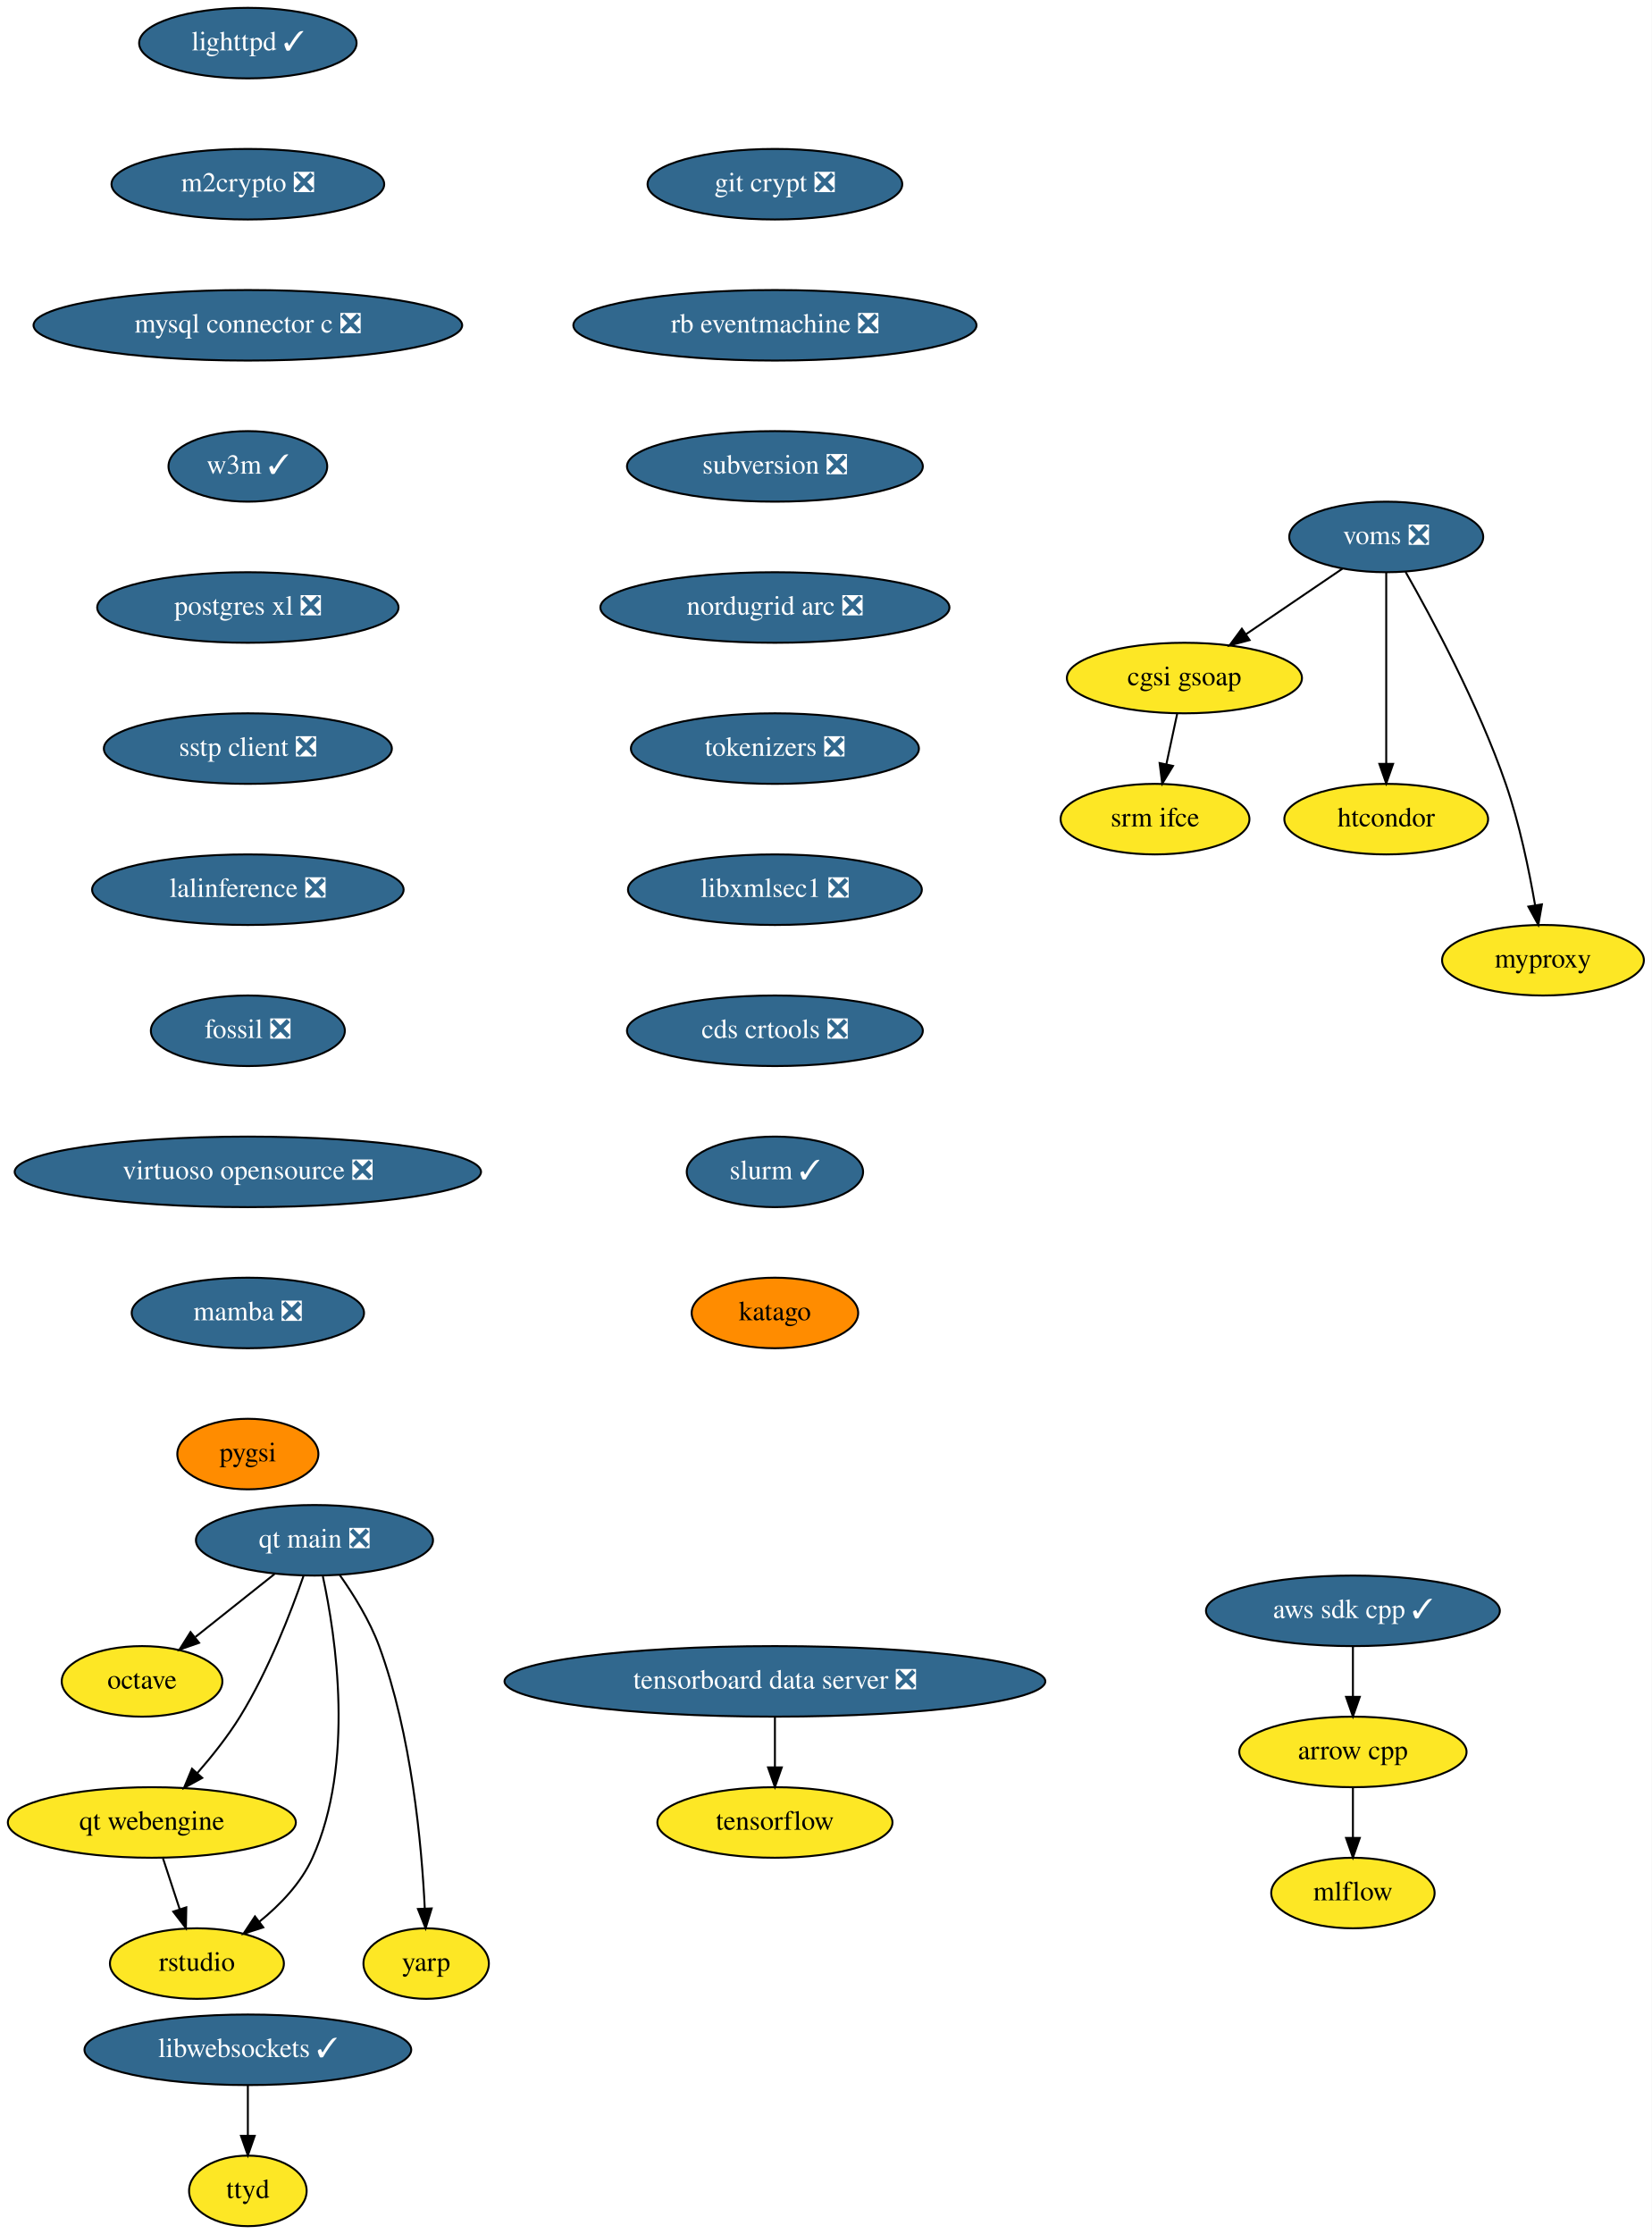
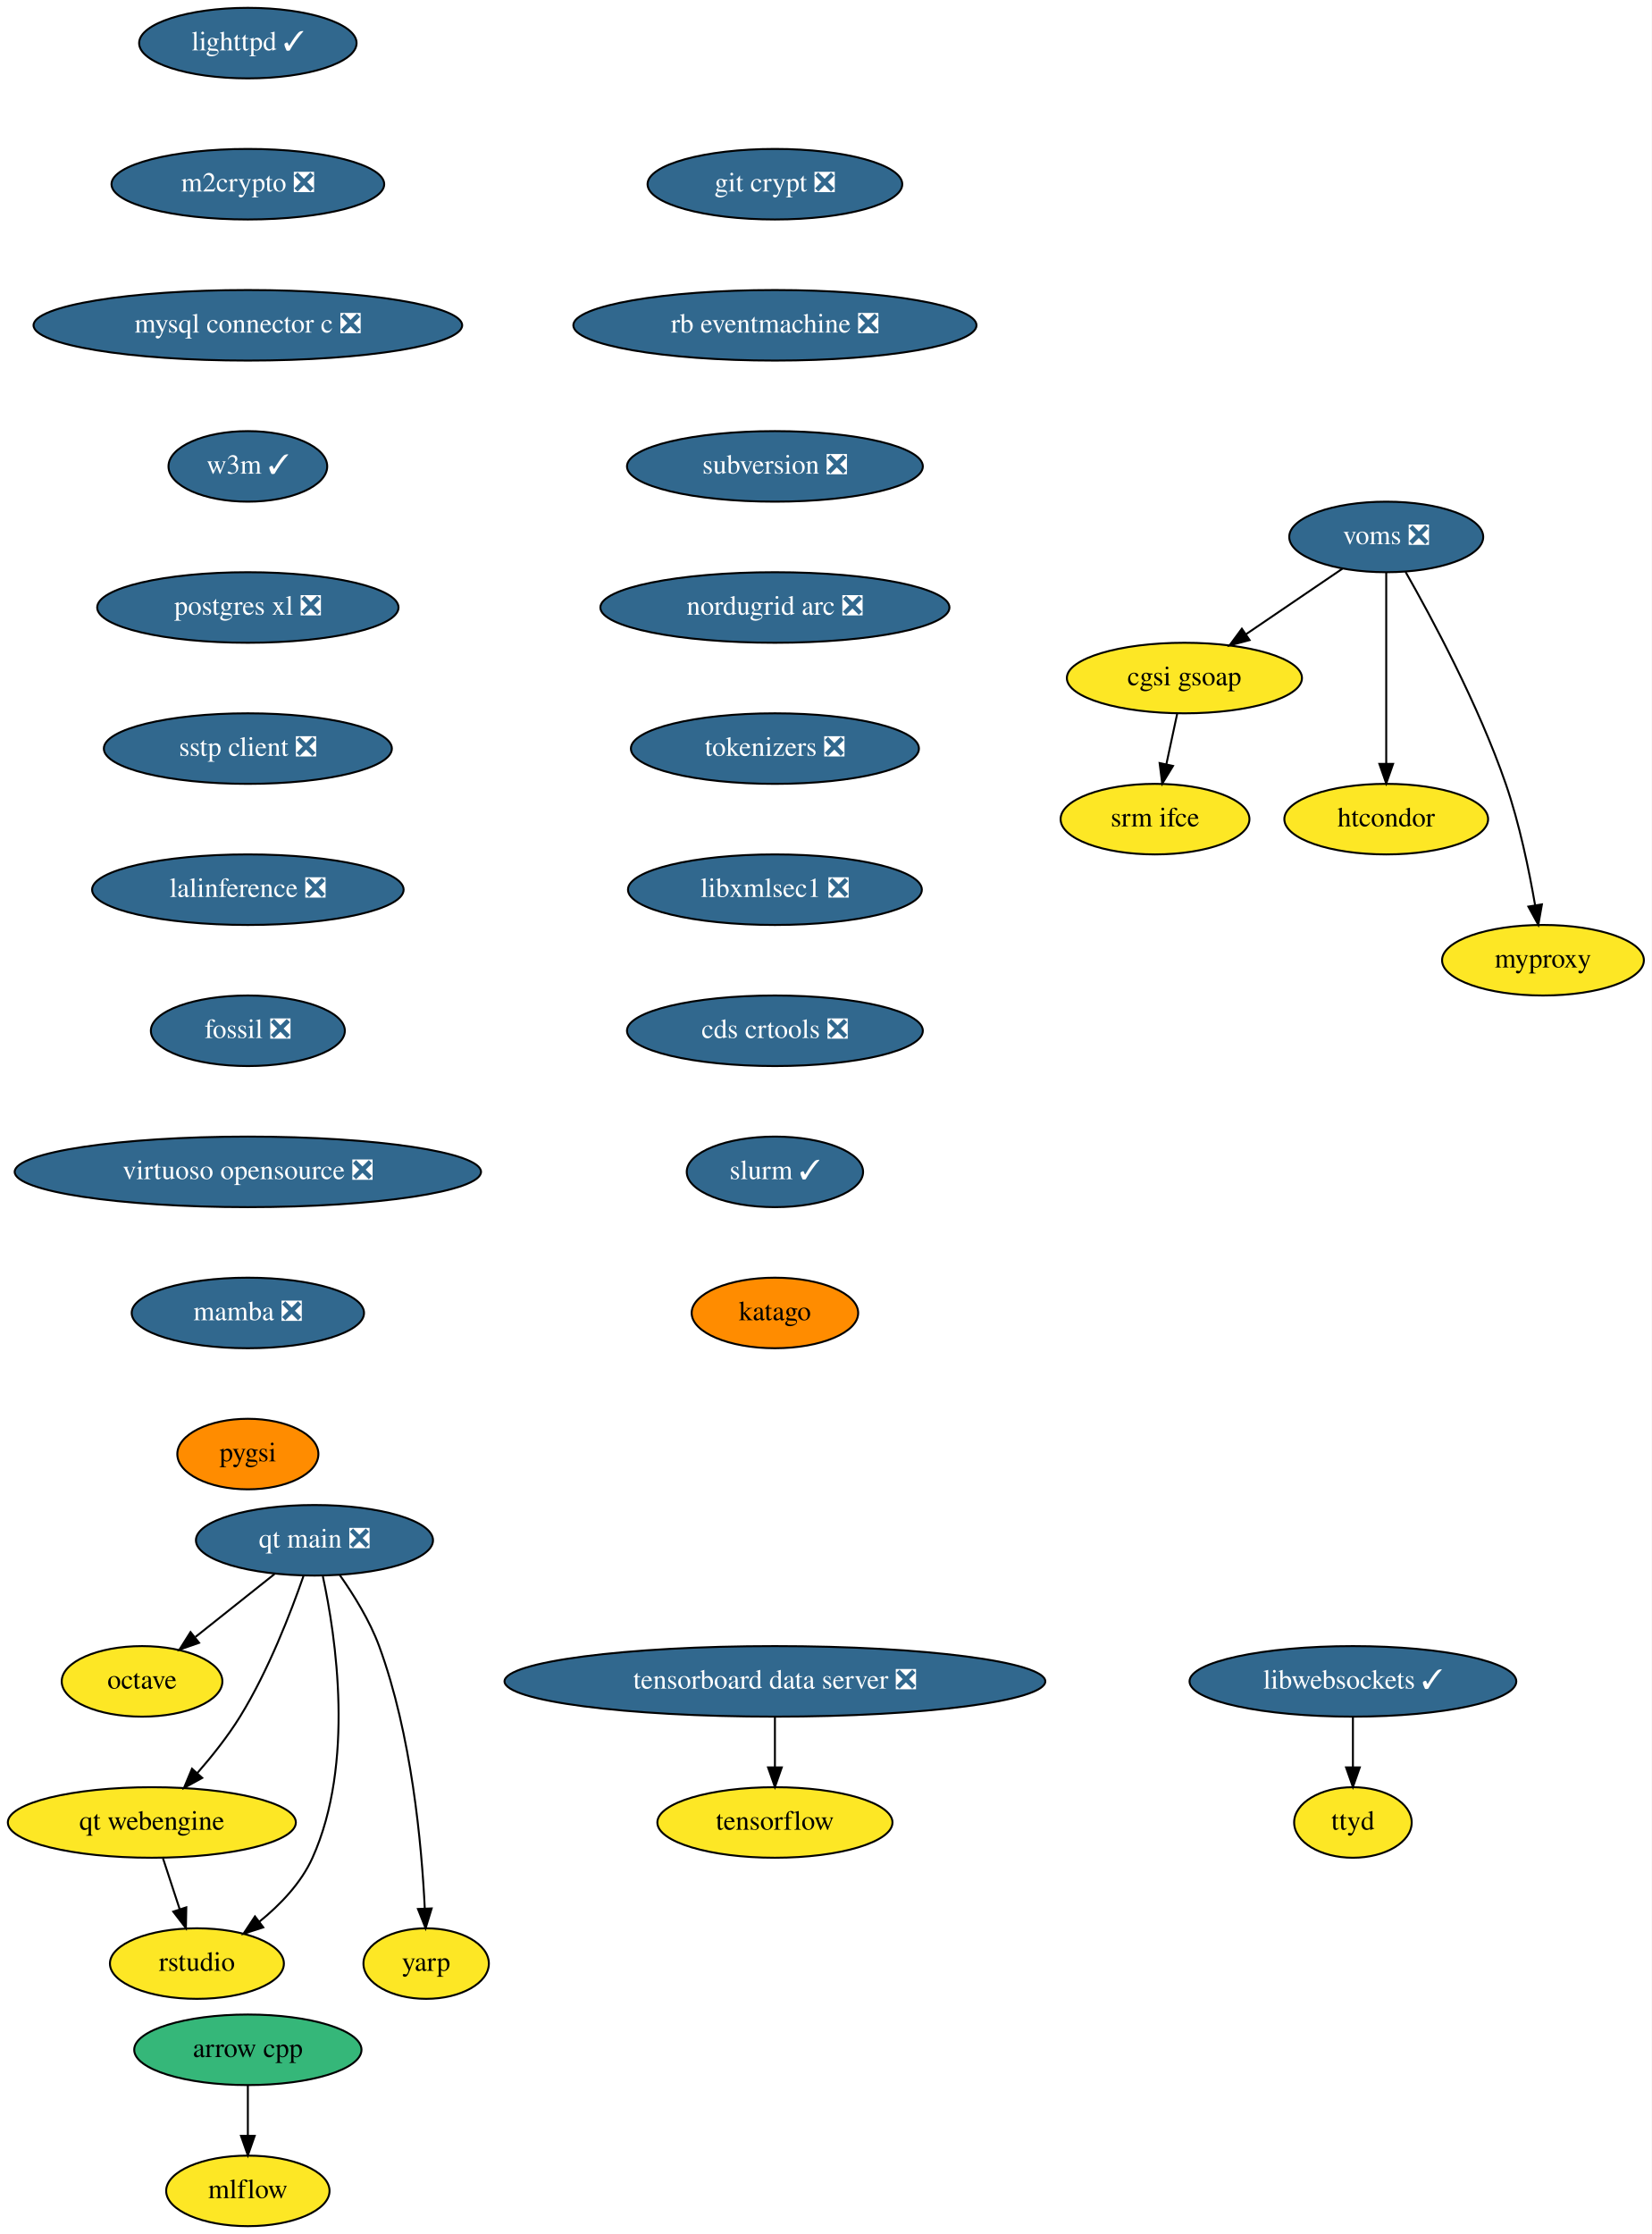
<svg xmlns="http://www.w3.org/2000/svg" xmlns:xlink="http://www.w3.org/1999/xlink" width="843pt" height="1140pt" viewBox="0.00 0.00 843.00 1140.00">
  <g id="graph0" class="graph" transform="scale(1 1) rotate(0) translate(4 1136)">
    <polygon fill="white" stroke="none" points="-4,4 -4,-1136 839,-1136 839,4 -4,4" />
    <g id="node1" class="node">
      <g id="a_node1">
        <a xlink:href="https://github.com/conda-forge/arrow-cpp-feedstock" xlink:title="arrow cpp">
-           <ellipse fill="#fde725" stroke="black" cx="686.5" cy="-242" rx="58" ry="18" />
-           <text text-anchor="middle" x="686.5" y="-238.3" font-family="Times,serif" font-size="14.00">arrow cpp</text>
+           <ellipse fill="#35b779" stroke="black" cx="122.5" cy="-90" rx="58" ry="18" />
+           <text text-anchor="middle" x="122.5" y="-86.3" font-family="Times,serif" font-size="14.00">arrow cpp</text>
        </a>
      </g>
    </g>
    <g id="node2" class="node">
      <g id="a_node2">
        <a xlink:href="https://github.com/conda-forge/mlflow-feedstock" xlink:title="mlflow">
-           <ellipse fill="#fde725" stroke="black" cx="686.5" cy="-170" rx="41.69" ry="18" />
-           <text text-anchor="middle" x="686.5" y="-166.3" font-family="Times,serif" font-size="14.00">mlflow</text>
+           <ellipse fill="#fde725" stroke="black" cx="122.5" cy="-18" rx="41.69" ry="18" />
+           <text text-anchor="middle" x="122.5" y="-14.3" font-family="Times,serif" font-size="14.00">mlflow</text>
        </a>
      </g>
    </g>
    <g id="edge1" class="edge">
-       <path fill="none" stroke="black" d="M686.5,-223.7C686.5,-215.98 686.5,-206.71 686.5,-198.11" />
-       <polygon fill="black" stroke="black" points="690,-198.1 686.5,-188.1 683,-198.1 690,-198.1" />
+       <path fill="none" stroke="black" d="M122.5,-71.7C122.5,-63.98 122.5,-54.71 122.5,-46.11" />
+       <polygon fill="black" stroke="black" points="126,-46.1 122.5,-36.1 119,-46.1 126,-46.1" />
    </g>
    <g id="node3" class="node">
      <g id="a_node3">
        <a xlink:href="https://github.com/conda-forge/lighttpd-feedstock/pull/12" xlink:title="lighttpd ✓">
          <ellipse fill="#31688e" stroke="black" cx="122.5" cy="-1114" rx="55.49" ry="18" />
          <text text-anchor="middle" x="122.5" y="-1110.3" font-family="Times,serif" font-size="14.00" fill="white">lighttpd ✓</text>
        </a>
      </g>
    </g>
    <g id="node4" class="node">
      <g id="a_node4">
        <a xlink:href="https://github.com/conda-forge/m2crypto-feedstock/pull/70" xlink:title="m2crypto ❎">
          <ellipse fill="#31688e" stroke="black" cx="122.5" cy="-1042" rx="69.59" ry="18" />
          <text text-anchor="middle" x="122.5" y="-1038.3" font-family="Times,serif" font-size="14.00" fill="white">m2crypto ❎</text>
        </a>
      </g>
    </g>
    <g id="node5" class="node">
      <g id="a_node5">
        <a xlink:href="https://github.com/conda-forge/mysql-connector-c-feedstock/pull/21" xlink:title="mysql connector c ❎">
          <ellipse fill="#31688e" stroke="black" cx="122.5" cy="-970" rx="109.38" ry="18" />
          <text text-anchor="middle" x="122.5" y="-966.3" font-family="Times,serif" font-size="14.00" fill="white">mysql connector c ❎</text>
        </a>
      </g>
    </g>
    <g id="node6" class="node">
      <g id="a_node6">
        <a xlink:href="https://github.com/conda-forge/w3m-feedstock/pull/13" xlink:title="w3m ✓">
          <ellipse fill="#31688e" stroke="black" cx="122.5" cy="-898" rx="40.5" ry="18" />
          <text text-anchor="middle" x="122.5" y="-894.3" font-family="Times,serif" font-size="14.00" fill="white">w3m ✓</text>
        </a>
      </g>
    </g>
    <g id="node8" class="node">
      <g id="a_node8">
        <a xlink:href="https://github.com/conda-forge/postgres-xl-feedstock/pull/8" xlink:title="postgres xl ❎">
          <ellipse fill="#31688e" stroke="black" cx="122.5" cy="-826" rx="76.89" ry="18" />
          <text text-anchor="middle" x="122.5" y="-822.3" font-family="Times,serif" font-size="14.00" fill="white">postgres xl ❎</text>
        </a>
      </g>
    </g>
    <g id="node7" class="node">
      <g id="a_node7">
        <a xlink:href="https://github.com/conda-forge/octave-feedstock" xlink:title="octave">
          <ellipse fill="#fde725" stroke="black" cx="68.5" cy="-278" rx="41" ry="18" />
          <text text-anchor="middle" x="68.5" y="-274.3" font-family="Times,serif" font-size="14.00">octave</text>
        </a>
      </g>
    </g>
    <g id="node9" class="node">
      <g id="a_node9">
        <a xlink:href="https://github.com/conda-forge/sstp-client-feedstock/pull/7" xlink:title="sstp client ❎">
          <ellipse fill="#31688e" stroke="black" cx="122.5" cy="-754" rx="73.5" ry="18" />
          <text text-anchor="middle" x="122.5" y="-750.3" font-family="Times,serif" font-size="14.00" fill="white">sstp client ❎</text>
        </a>
      </g>
    </g>
-     <g id="node12" class="node">
-       <g id="a_node12">
+     <g id="node11" class="node">
+       <g id="a_node11">
        <a xlink:href="https://github.com/conda-forge/lalinference-feedstock/pull/52" xlink:title="lalinference ❎">
          <ellipse fill="#31688e" stroke="black" cx="122.5" cy="-682" rx="79.5" ry="18" />
          <text text-anchor="middle" x="122.5" y="-678.3" font-family="Times,serif" font-size="14.00" fill="white">lalinference ❎</text>
        </a>
      </g>
    </g>
    <g id="node10" class="node">
      <g id="a_node10">
-         <a xlink:href="https://github.com/conda-forge/aws-sdk-cpp-feedstock/pull/581" xlink:title="aws sdk cpp ✓">
-           <ellipse fill="#31688e" stroke="black" cx="686.5" cy="-314" rx="74.99" ry="18" />
-           <text text-anchor="middle" x="686.5" y="-310.3" font-family="Times,serif" font-size="14.00" fill="white">aws sdk cpp ✓</text>
-         </a>
-       </g>
-     </g>
-     <g id="edge7" class="edge">
-       <path fill="none" stroke="black" d="M686.5,-295.7C686.5,-287.98 686.5,-278.71 686.5,-270.11" />
-       <polygon fill="black" stroke="black" points="690,-270.1 686.5,-260.1 683,-270.1 690,-270.1" />
-     </g>
-     <g id="node11" class="node">
-       <g id="a_node11">
        <a xlink:href="https://github.com/conda-forge/tensorflow-feedstock" xlink:title="tensorflow">
          <ellipse fill="#fde725" stroke="black" cx="391.5" cy="-206" rx="60" ry="18" />
          <text text-anchor="middle" x="391.5" y="-202.3" font-family="Times,serif" font-size="14.00">tensorflow</text>
        </a>
      </g>
    </g>
-     <g id="node13" class="node">
-       <g id="a_node13">
+     <g id="node12" class="node">
+       <g id="a_node12">
        <a xlink:href="https://github.com/conda-forge/fossil-feedstock/pull/15" xlink:title="fossil ❎">
          <ellipse fill="#31688e" stroke="black" cx="122.5" cy="-610" rx="49.5" ry="18" />
          <text text-anchor="middle" x="122.5" y="-606.3" font-family="Times,serif" font-size="14.00" fill="white">fossil ❎</text>
        </a>
      </g>
    </g>
-     <g id="node14" class="node">
-       <g id="a_node14">
+     <g id="node13" class="node">
+       <g id="a_node13">
        <a xlink:href="https://github.com/conda-forge/virtuoso-opensource-feedstock/pull/8" xlink:title="virtuoso opensource ❎">
          <ellipse fill="#31688e" stroke="black" cx="122.5" cy="-538" rx="119" ry="18" />
          <text text-anchor="middle" x="122.5" y="-534.3" font-family="Times,serif" font-size="14.00" fill="white">virtuoso opensource ❎</text>
        </a>
      </g>
    </g>
-     <g id="node15" class="node">
-       <g id="a_node15">
+     <g id="node14" class="node">
+       <g id="a_node14">
        <a xlink:href="https://github.com/conda-forge/mamba-feedstock/pull/161" xlink:title="mamba ❎">
          <ellipse fill="#31688e" stroke="black" cx="122.5" cy="-466" rx="59.29" ry="18" />
          <text text-anchor="middle" x="122.5" y="-462.3" font-family="Times,serif" font-size="14.00" fill="white">mamba ❎</text>
        </a>
      </g>
    </g>
-     <g id="node21" class="node">
-       <g id="a_node21">
+     <g id="node20" class="node">
+       <g id="a_node20">
        <a xlink:href="https://github.com/conda-forge/pygsi-feedstock" xlink:title="pygsi">
          <ellipse fill="#ff8c00" stroke="black" cx="122.5" cy="-394" rx="36" ry="18" />
          <text text-anchor="middle" x="122.5" y="-390.3" font-family="Times,serif" font-size="14.00">pygsi</text>
        </a>
      </g>
    </g>
-     <g id="node16" class="node">
-       <g id="a_node16">
+     <g id="node15" class="node">
+       <g id="a_node15">
        <a xlink:href="https://github.com/conda-forge/voms-feedstock/pull/14" xlink:title="voms ❎">
          <ellipse fill="#31688e" stroke="black" cx="703.5" cy="-862" rx="49.5" ry="18" />
          <text text-anchor="middle" x="703.5" y="-858.3" font-family="Times,serif" font-size="14.00" fill="white">voms ❎</text>
        </a>
      </g>
    </g>
-     <g id="node17" class="node">
-       <g id="a_node17">
+     <g id="node16" class="node">
+       <g id="a_node16">
        <a xlink:href="https://github.com/conda-forge/cgsi-gsoap-feedstock" xlink:title="cgsi gsoap">
          <ellipse fill="#fde725" stroke="black" cx="600.5" cy="-790" rx="60" ry="18" />
          <text text-anchor="middle" x="600.5" y="-786.3" font-family="Times,serif" font-size="14.00">cgsi gsoap</text>
        </a>
      </g>
    </g>
-     <g id="edge12" class="edge">
+     <g id="edge11" class="edge">
      <path fill="none" stroke="black" d="M681.15,-845.81C666.77,-836.04 647.88,-823.2 631.99,-812.4" />
      <polygon fill="black" stroke="black" points="633.76,-809.37 623.52,-806.64 629.82,-815.16 633.76,-809.37" />
    </g>
-     <g id="node18" class="node">
-       <g id="a_node18">
+     <g id="node17" class="node">
+       <g id="a_node17">
        <a xlink:href="https://github.com/conda-forge/htcondor-feedstock" xlink:title="htcondor">
          <ellipse fill="#fde725" stroke="black" cx="703.5" cy="-718" rx="52" ry="18" />
          <text text-anchor="middle" x="703.5" y="-714.3" font-family="Times,serif" font-size="14.00">htcondor</text>
        </a>
      </g>
    </g>
-     <g id="edge13" class="edge">
+     <g id="edge12" class="edge">
      <path fill="none" stroke="black" d="M703.5,-843.87C703.5,-819.67 703.5,-775.21 703.5,-746.39" />
      <polygon fill="black" stroke="black" points="707,-746.19 703.5,-736.19 700,-746.19 707,-746.19" />
    </g>
-     <g id="node19" class="node">
-       <g id="a_node19">
+     <g id="node18" class="node">
+       <g id="a_node18">
        <a xlink:href="https://github.com/conda-forge/myproxy-feedstock" xlink:title="myproxy">
          <ellipse fill="#fde725" stroke="black" cx="783.5" cy="-646" rx="51.5" ry="18" />
          <text text-anchor="middle" x="783.5" y="-642.3" font-family="Times,serif" font-size="14.00">myproxy</text>
        </a>
      </g>
    </g>
-     <g id="edge14" class="edge">
+     <g id="edge13" class="edge">
      <path fill="none" stroke="black" d="M713.36,-844.18C726.74,-820.69 750.56,-776.4 764.5,-736 771.49,-715.74 776.4,-691.97 779.48,-674.09" />
      <polygon fill="black" stroke="black" points="782.96,-674.5 781.12,-664.06 776.05,-673.37 782.96,-674.5" />
    </g>
-     <g id="node20" class="node">
-       <g id="a_node20">
+     <g id="node19" class="node">
+       <g id="a_node19">
        <a xlink:href="https://github.com/conda-forge/srm-ifce-feedstock" xlink:title="srm ifce">
          <ellipse fill="#fde725" stroke="black" cx="585.5" cy="-718" rx="48.19" ry="18" />
          <text text-anchor="middle" x="585.5" y="-714.3" font-family="Times,serif" font-size="14.00">srm ifce</text>
        </a>
      </g>
    </g>
-     <g id="edge15" class="edge">
+     <g id="edge14" class="edge">
      <path fill="none" stroke="black" d="M596.79,-771.7C595.14,-763.98 593.15,-754.71 591.31,-746.11" />
      <polygon fill="black" stroke="black" points="594.68,-745.15 589.17,-736.1 587.84,-746.62 594.68,-745.15" />
    </g>
-     <g id="node22" class="node">
-       <g id="a_node22">
+     <g id="node21" class="node">
+       <g id="a_node21">
        <a xlink:href="https://github.com/conda-forge/git-crypt-feedstock/pull/4" xlink:title="git crypt ❎">
          <ellipse fill="#31688e" stroke="black" cx="391.5" cy="-1042" rx="65" ry="18" />
          <text text-anchor="middle" x="391.5" y="-1038.3" font-family="Times,serif" font-size="14.00" fill="white">git crypt ❎</text>
        </a>
      </g>
    </g>
-     <g id="node23" class="node">
-       <g id="a_node23">
+     <g id="node22" class="node">
+       <g id="a_node22">
        <a xlink:href="https://github.com/conda-forge/rb-eventmachine-feedstock/pull/4" xlink:title="rb eventmachine ❎">
          <ellipse fill="#31688e" stroke="black" cx="391.5" cy="-970" rx="102.88" ry="18" />
          <text text-anchor="middle" x="391.5" y="-966.3" font-family="Times,serif" font-size="14.00" fill="white">rb eventmachine ❎</text>
        </a>
      </g>
    </g>
-     <g id="node26" class="node">
-       <g id="a_node26">
+     <g id="node25" class="node">
+       <g id="a_node25">
        <a xlink:href="https://github.com/conda-forge/subversion-feedstock/pull/10" xlink:title="subversion ❎">
          <ellipse fill="#31688e" stroke="black" cx="391.5" cy="-898" rx="75.5" ry="18" />
          <text text-anchor="middle" x="391.5" y="-894.3" font-family="Times,serif" font-size="14.00" fill="white">subversion ❎</text>
        </a>
      </g>
    </g>
+     <g id="node23" class="node">
+       <g id="a_node23">
+         <a xlink:href="https://github.com/conda-forge/libwebsockets-feedstock/pull/35" xlink:title="libwebsockets ✓">
+           <ellipse fill="#31688e" stroke="black" cx="686.5" cy="-278" rx="83.39" ry="18" />
+           <text text-anchor="middle" x="686.5" y="-274.3" font-family="Times,serif" font-size="14.00" fill="white">libwebsockets ✓</text>
+         </a>
+       </g>
+     </g>
    <g id="node24" class="node">
      <g id="a_node24">
-         <a xlink:href="https://github.com/conda-forge/libwebsockets-feedstock/pull/35" xlink:title="libwebsockets ✓">
-           <ellipse fill="#31688e" stroke="black" cx="122.5" cy="-90" rx="83.39" ry="18" />
-           <text text-anchor="middle" x="122.5" y="-86.3" font-family="Times,serif" font-size="14.00" fill="white">libwebsockets ✓</text>
-         </a>
-       </g>
-     </g>
-     <g id="node25" class="node">
-       <g id="a_node25">
        <a xlink:href="https://github.com/conda-forge/ttyd-feedstock" xlink:title="ttyd">
-           <ellipse fill="#fde725" stroke="black" cx="122.5" cy="-18" rx="30" ry="18" />
-           <text text-anchor="middle" x="122.5" y="-14.3" font-family="Times,serif" font-size="14.00">ttyd</text>
-         </a>
-       </g>
-     </g>
-     <g id="edge18" class="edge">
-       <path fill="none" stroke="black" d="M122.5,-71.7C122.5,-63.98 122.5,-54.71 122.5,-46.11" />
-       <polygon fill="black" stroke="black" points="126,-46.1 122.5,-36.1 119,-46.1 126,-46.1" />
-     </g>
-     <g id="node27" class="node">
-       <g id="a_node27">
+           <ellipse fill="#fde725" stroke="black" cx="686.5" cy="-206" rx="30" ry="18" />
+           <text text-anchor="middle" x="686.5" y="-202.3" font-family="Times,serif" font-size="14.00">ttyd</text>
+         </a>
+       </g>
+     </g>
+     <g id="edge17" class="edge">
+       <path fill="none" stroke="black" d="M686.5,-259.7C686.5,-251.98 686.5,-242.71 686.5,-234.11" />
+       <polygon fill="black" stroke="black" points="690,-234.1 686.5,-224.1 683,-234.1 690,-234.1" />
+     </g>
+     <g id="node26" class="node">
+       <g id="a_node26">
        <a xlink:href="https://github.com/conda-forge/nordugrid-arc-feedstock/pull/43" xlink:title="nordugrid arc ❎">
          <ellipse fill="#31688e" stroke="black" cx="391.5" cy="-826" rx="89.08" ry="18" />
          <text text-anchor="middle" x="391.5" y="-822.3" font-family="Times,serif" font-size="14.00" fill="white">nordugrid arc ❎</text>
        </a>
      </g>
    </g>
-     <g id="node28" class="node">
-       <g id="a_node28">
+     <g id="node27" class="node">
+       <g id="a_node27">
        <a xlink:href="https://github.com/conda-forge/tokenizers-feedstock/pull/48" xlink:title="tokenizers ❎">
          <ellipse fill="#31688e" stroke="black" cx="391.5" cy="-754" rx="73.5" ry="18" />
          <text text-anchor="middle" x="391.5" y="-750.3" font-family="Times,serif" font-size="14.00" fill="white">tokenizers ❎</text>
        </a>
      </g>
    </g>
-     <g id="node29" class="node">
-       <g id="a_node29">
+     <g id="node28" class="node">
+       <g id="a_node28">
        <a xlink:href="https://github.com/conda-forge/libxmlsec1-feedstock/pull/19" xlink:title="libxmlsec1 ❎">
          <ellipse fill="#31688e" stroke="black" cx="391.5" cy="-682" rx="74.99" ry="18" />
          <text text-anchor="middle" x="391.5" y="-678.3" font-family="Times,serif" font-size="14.00" fill="white">libxmlsec1 ❎</text>
        </a>
      </g>
    </g>
-     <g id="node30" class="node">
-       <g id="a_node30">
+     <g id="node29" class="node">
+       <g id="a_node29">
        <a xlink:href="https://github.com/conda-forge/cds-crtools-feedstock/pull/18" xlink:title="cds crtools ❎">
          <ellipse fill="#31688e" stroke="black" cx="391.5" cy="-610" rx="75.5" ry="18" />
          <text text-anchor="middle" x="391.5" y="-606.3" font-family="Times,serif" font-size="14.00" fill="white">cds crtools ❎</text>
        </a>
      </g>
    </g>
-     <g id="node32" class="node">
-       <g id="a_node32">
+     <g id="node31" class="node">
+       <g id="a_node31">
        <a xlink:href="https://github.com/conda-forge/slurm-feedstock/pull/1" xlink:title="slurm ✓">
          <ellipse fill="#31688e" stroke="black" cx="391.5" cy="-538" rx="45" ry="18" />
          <text text-anchor="middle" x="391.5" y="-534.3" font-family="Times,serif" font-size="14.00" fill="white">slurm ✓</text>
        </a>
      </g>
    </g>
-     <g id="node31" class="node">
-       <g id="a_node31">
+     <g id="node30" class="node">
+       <g id="a_node30">
        <a xlink:href="https://github.com/conda-forge/tensorboard-data-server-feedstock/pull/11" xlink:title="tensorboard data server ❎">
          <ellipse fill="#31688e" stroke="black" cx="391.5" cy="-278" rx="138" ry="18" />
          <text text-anchor="middle" x="391.5" y="-274.3" font-family="Times,serif" font-size="14.00" fill="white">tensorboard data server ❎</text>
        </a>
      </g>
    </g>
-     <g id="edge24" class="edge">
+     <g id="edge23" class="edge">
      <path fill="none" stroke="black" d="M391.5,-259.7C391.5,-251.98 391.5,-242.71 391.5,-234.11" />
      <polygon fill="black" stroke="black" points="395,-234.1 391.5,-224.1 388,-234.1 395,-234.1" />
    </g>
-     <g id="node37" class="node">
-       <g id="a_node37">
+     <g id="node36" class="node">
+       <g id="a_node36">
        <a xlink:href="https://github.com/conda-forge/katago-feedstock" xlink:title="katago">
          <ellipse fill="#ff8c00" stroke="black" cx="391.5" cy="-466" rx="42.49" ry="18" />
          <text text-anchor="middle" x="391.5" y="-462.3" font-family="Times,serif" font-size="14.00">katago</text>
        </a>
      </g>
    </g>
-     <g id="node33" class="node">
-       <g id="a_node33">
+     <g id="node32" class="node">
+       <g id="a_node32">
        <a xlink:href="https://github.com/conda-forge/qt-main-feedstock/pull/50" xlink:title="qt main ❎">
          <ellipse fill="#31688e" stroke="black" cx="156.5" cy="-350" rx="60.5" ry="18" />
          <text text-anchor="middle" x="156.5" y="-346.3" font-family="Times,serif" font-size="14.00" fill="white">qt main ❎</text>
        </a>
      </g>
    </g>
-     <g id="edge26" class="edge">
+     <g id="edge25" class="edge">
      <path fill="none" stroke="black" d="M136.09,-332.76C124.09,-323.22 108.78,-311.04 95.76,-300.68" />
      <polygon fill="black" stroke="black" points="97.6,-297.68 87.59,-294.19 93.24,-303.15 97.6,-297.68" />
    </g>
-     <g id="node34" class="node">
-       <g id="a_node34">
+     <g id="node33" class="node">
+       <g id="a_node33">
        <a xlink:href="https://github.com/conda-forge/qt-webengine-feedstock" xlink:title="qt webengine">
          <ellipse fill="#fde725" stroke="black" cx="73.5" cy="-206" rx="73.5" ry="18" />
          <text text-anchor="middle" x="73.5" y="-202.3" font-family="Times,serif" font-size="14.00">qt webengine</text>
        </a>
      </g>
    </g>
-     <g id="edge27" class="edge">
+     <g id="edge26" class="edge">
      <path fill="none" stroke="black" d="M150.92,-331.86C144.51,-313.37 132.99,-283.44 118.5,-260 112.28,-249.94 104.23,-239.81 96.66,-231.15" />
      <polygon fill="black" stroke="black" points="99.2,-228.74 89.91,-223.64 93.99,-233.42 99.2,-228.74" />
    </g>
-     <g id="node35" class="node">
-       <g id="a_node35">
+     <g id="node34" class="node">
+       <g id="a_node34">
        <a xlink:href="https://github.com/conda-forge/rstudio-feedstock" xlink:title="rstudio">
          <ellipse fill="#fde725" stroke="black" cx="96.5" cy="-134" rx="44.39" ry="18" />
          <text text-anchor="middle" x="96.5" y="-130.3" font-family="Times,serif" font-size="14.00">rstudio</text>
        </a>
      </g>
    </g>
-     <g id="edge28" class="edge">
+     <g id="edge27" class="edge">
      <path fill="none" stroke="black" d="M160.78,-331.59C167.39,-300.97 177.17,-236.18 155.5,-188 149.7,-175.09 139.04,-164 128.36,-155.36" />
      <polygon fill="black" stroke="black" points="130.36,-152.48 120.28,-149.23 126.13,-158.06 130.36,-152.48" />
    </g>
-     <g id="node36" class="node">
-       <g id="a_node36">
+     <g id="node35" class="node">
+       <g id="a_node35">
        <a xlink:href="https://github.com/conda-forge/yarp-feedstock" xlink:title="yarp">
          <ellipse fill="#fde725" stroke="black" cx="213.5" cy="-134" rx="32" ry="18" />
          <text text-anchor="middle" x="213.5" y="-130.3" font-family="Times,serif" font-size="14.00">yarp</text>
        </a>
      </g>
    </g>
-     <g id="edge29" class="edge">
+     <g id="edge28" class="edge">
      <path fill="none" stroke="black" d="M169.41,-332.27C176.46,-322.27 184.71,-309.02 189.5,-296 206.06,-250.96 211.21,-194.84 212.8,-162.15" />
      <polygon fill="black" stroke="black" points="216.31,-162.14 213.22,-152.01 209.31,-161.86 216.31,-162.14" />
    </g>
-     <g id="edge30" class="edge">
+     <g id="edge29" class="edge">
      <path fill="none" stroke="black" d="M79.19,-187.7C81.75,-179.9 84.83,-170.51 87.68,-161.83" />
      <polygon fill="black" stroke="black" points="91.08,-162.7 90.88,-152.1 84.43,-160.51 91.08,-162.7" />
    </g>
  </g>
</svg>
